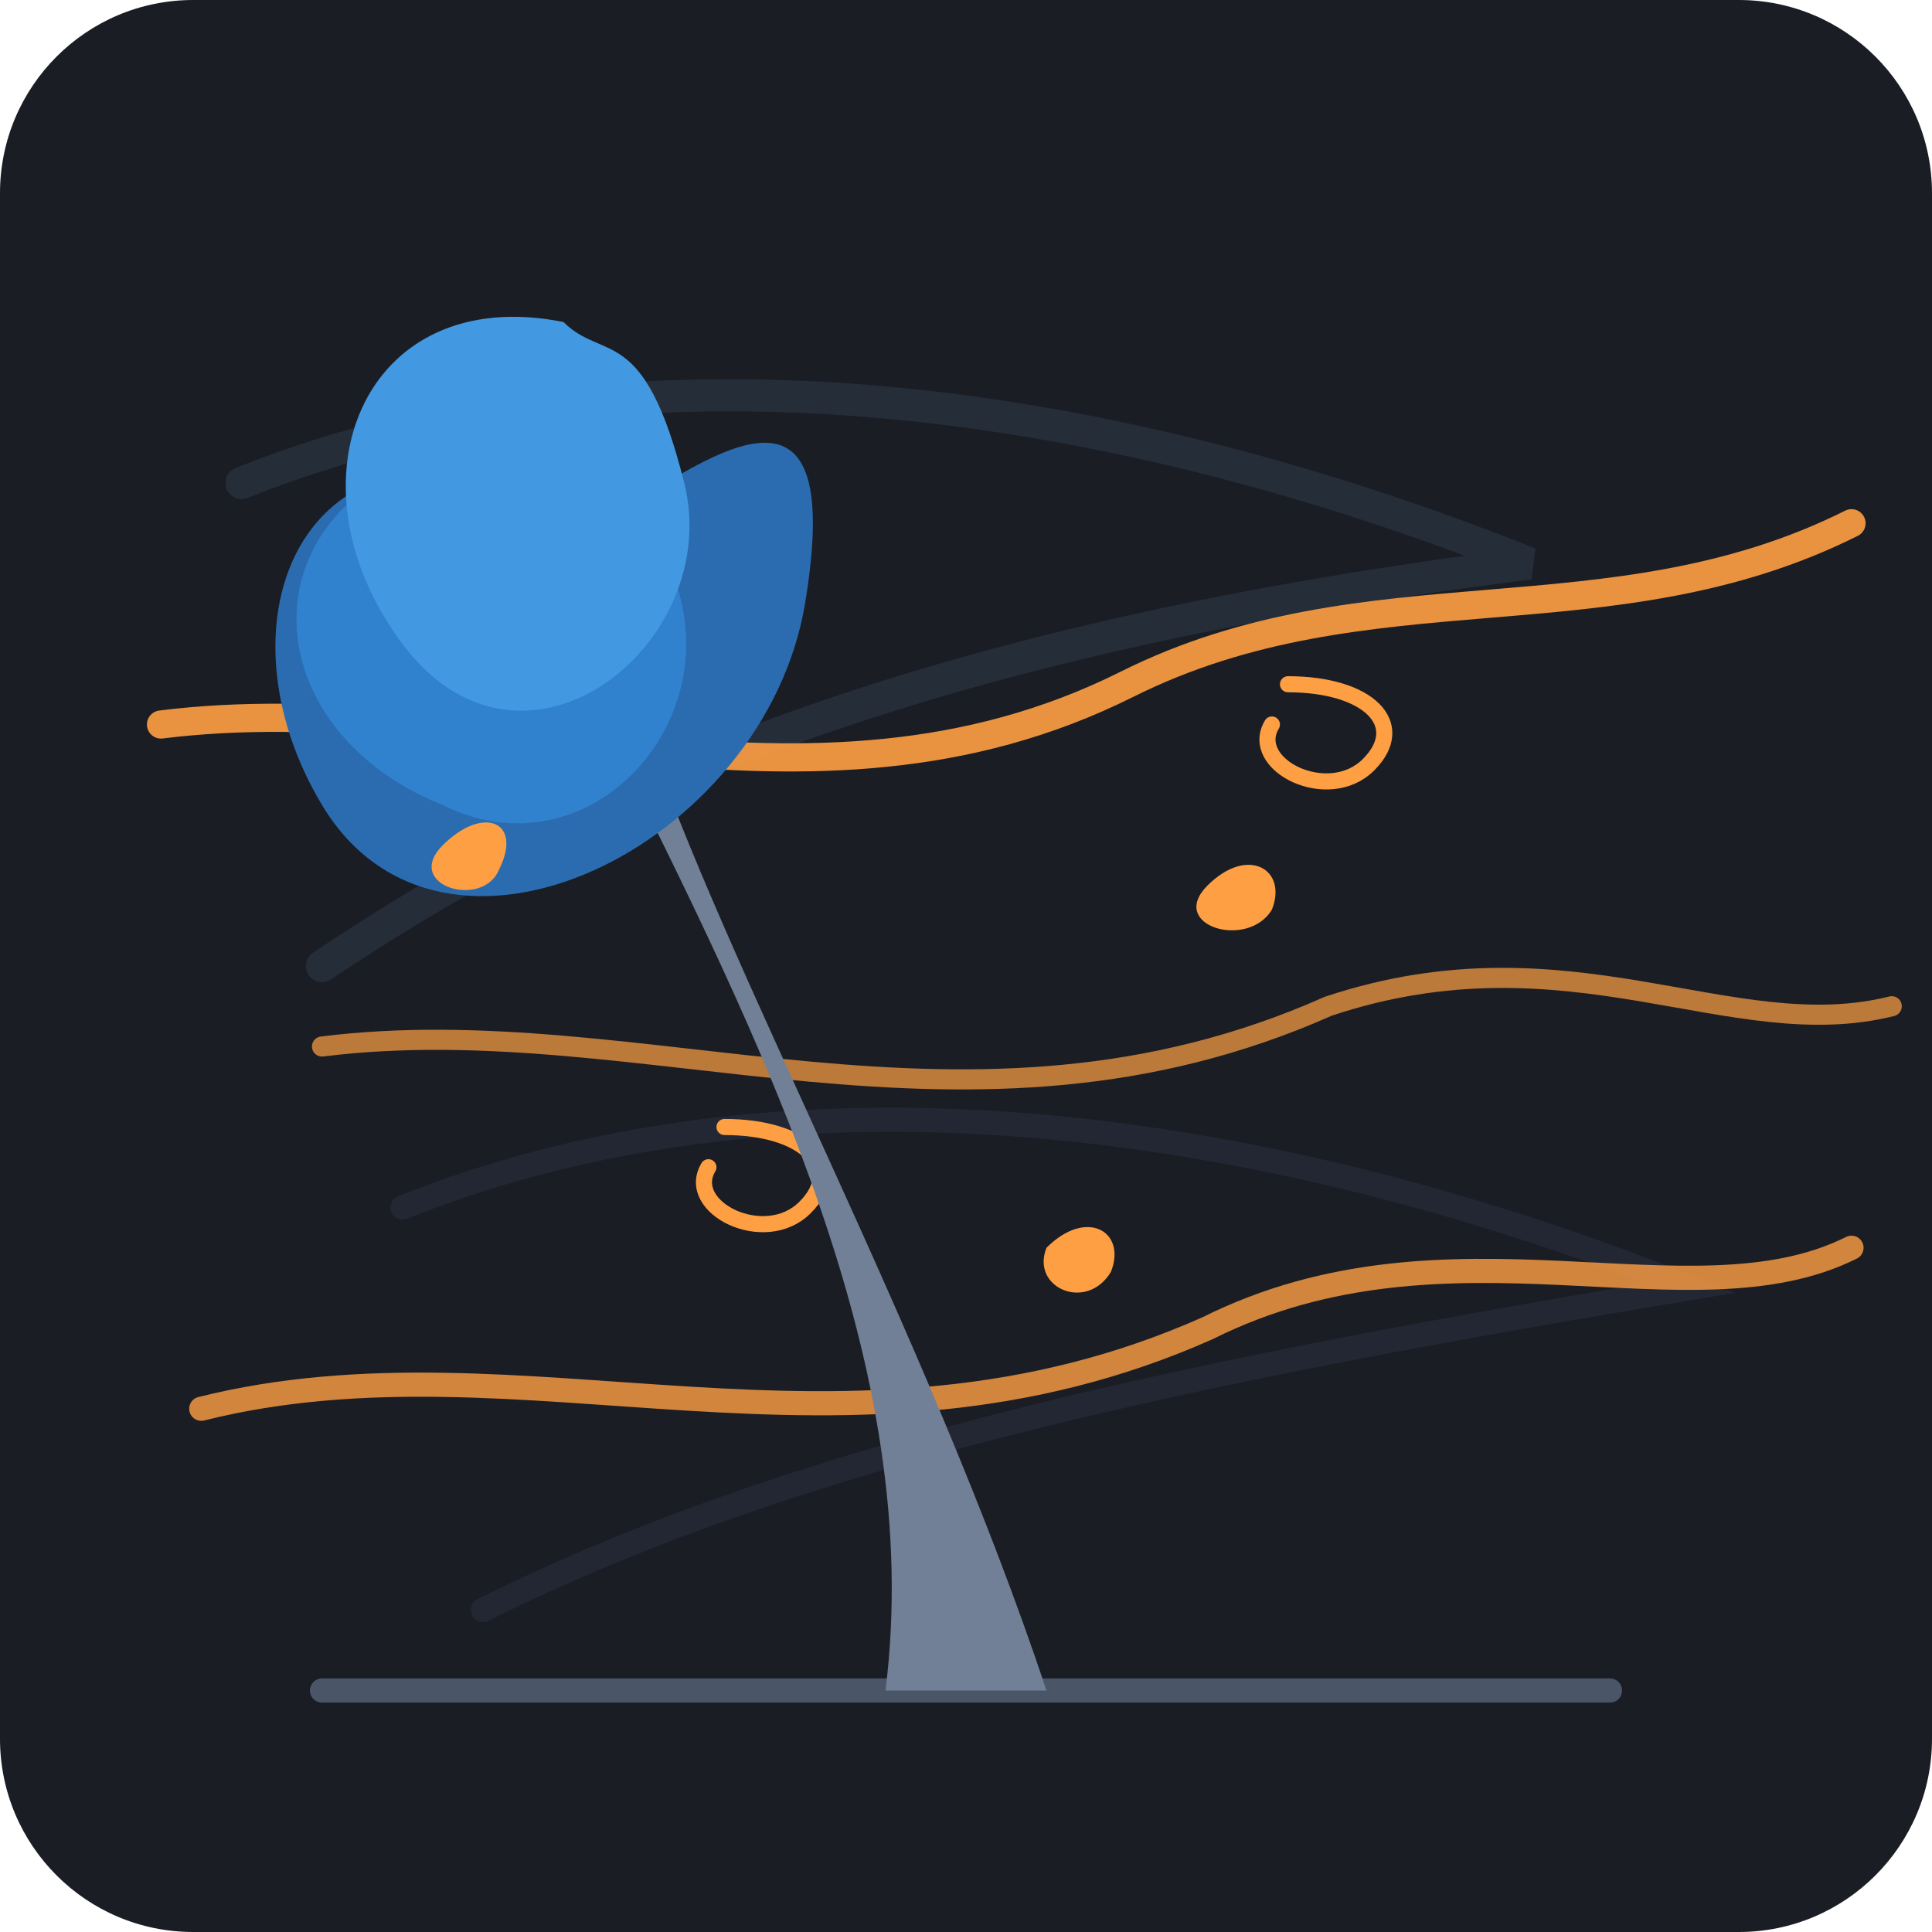
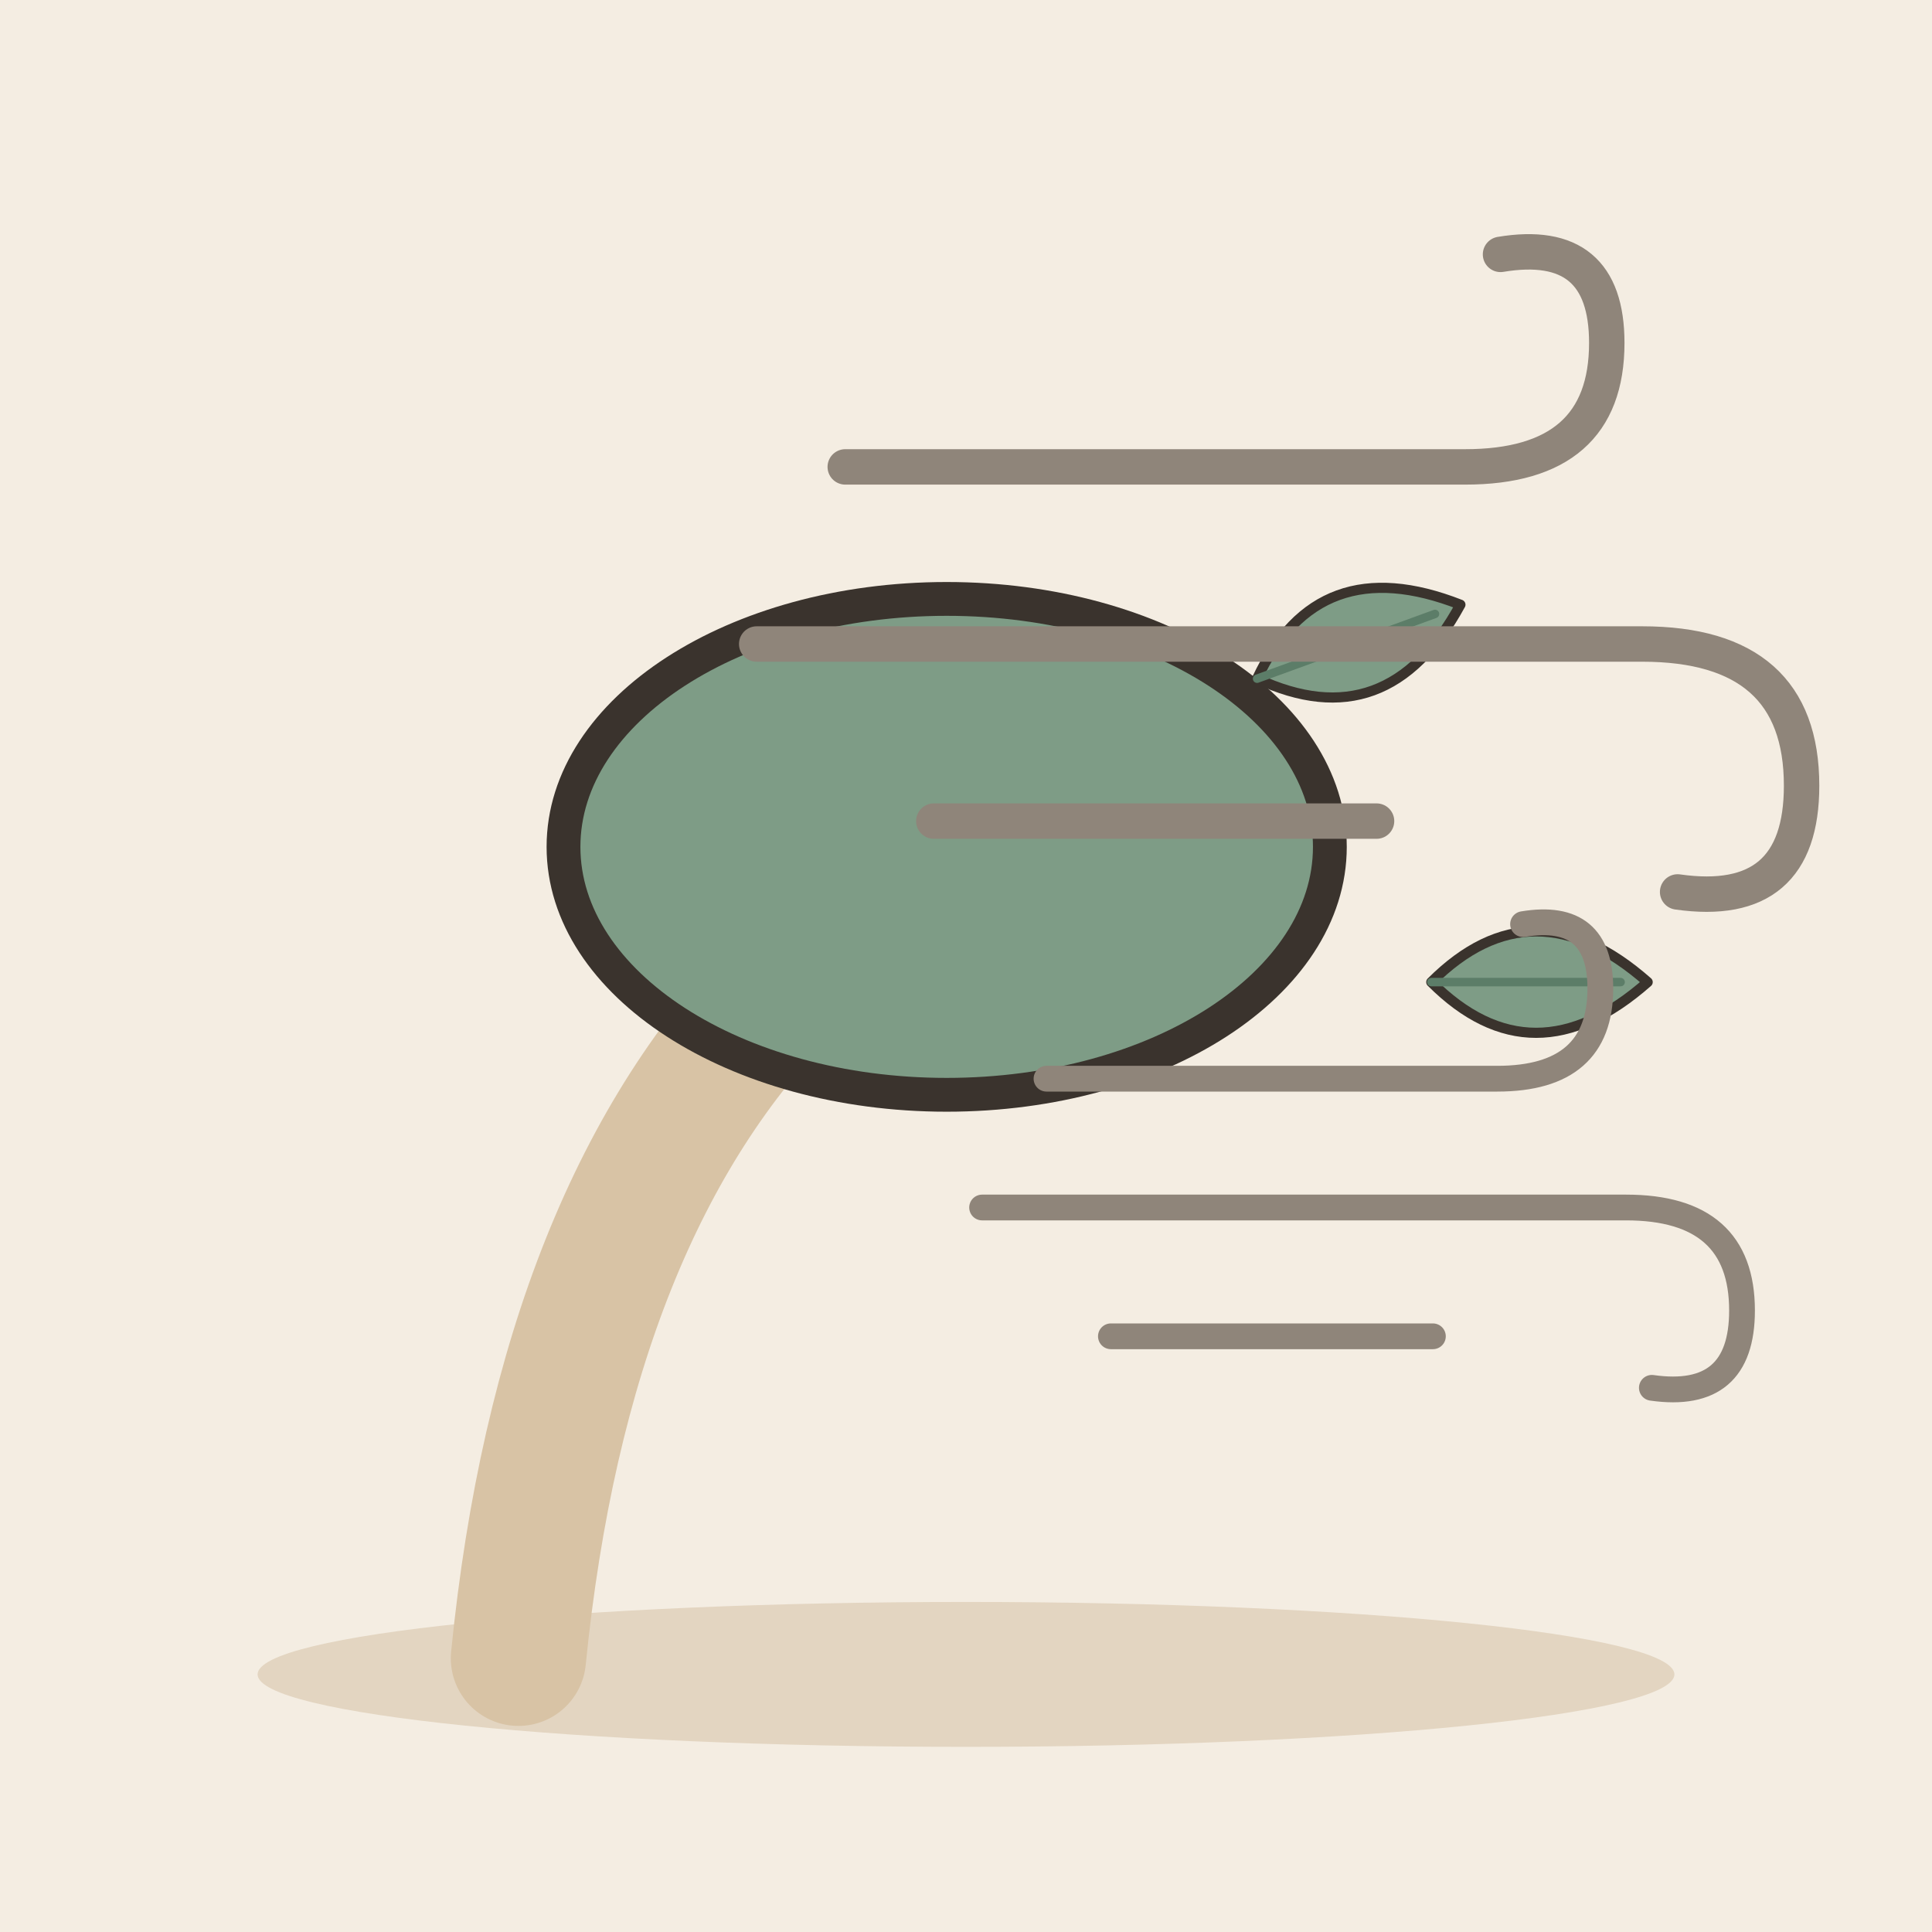
- <svg xmlns="http://www.w3.org/2000/svg" width="240" height="240" viewBox="0 0 240 240">
-   <rect width="240" height="240" rx="24" fill="#1A1D24" />
-   <g transform="translate(120, 120)">
-     <path d="M-90 -60 C-40 -80, 20 -70, 70 -50 C-10 -40, -50 -20, -80 0" fill="none" stroke="#2D3748" stroke-width="4" stroke-linecap="round" opacity="0.6" />
-     <path d="M-70 30 C-20 10, 40 20, 90 40 C30 50, -20 60, -60 80" fill="none" stroke="#2D3748" stroke-width="3" stroke-linecap="round" opacity="0.4" />
-     <path d="M-100 -30 C-60 -35, -20 -15, 20 -35 C50 -50, 80 -40, 110 -55" fill="none" stroke="#FF9F43" stroke-width="3.5" stroke-linecap="round" opacity="0.9" />
-     <path d="M-80 10 C-40 5, 0 25, 45 5 C75 -5, 95 10, 115 5" fill="none" stroke="#FF9F43" stroke-width="2.5" stroke-linecap="round" opacity="0.7" />
-     <path d="M-95 55 C-55 45, -15 65, 30 45 C60 30, 90 45, 110 35" fill="none" stroke="#FF9F43" stroke-width="3" stroke-linecap="round" opacity="0.8" />
-     <path d="M40 -35 C50 -35, 55 -30, 50 -25 C45 -20, 35 -25, 38 -30" fill="none" stroke="#FF9F43" stroke-width="2" stroke-linecap="round" />
-     <path d="M-30 20 C-20 20, -15 25, -20 30 C-25 35, -35 30, -32 25" fill="none" stroke="#FF9F43" stroke-width="2" stroke-linecap="round" />
-     <line x1="-80" y1="90" x2="80" y2="90" stroke="#4A5568" stroke-width="3" stroke-linecap="round" />
-     <path d="M-10 90 C-5 50, -25 10, -45 -30 C-50 -40, -52 -50, -45 -55 C-38 -60, -35 -45, -40 -30 C-30 0, -5 45, 10 90 Z" fill="#718096" />
-     <g transform="translate(-45, -55)">
-       <path d="M0 0 C-35 -20, -50 10, -35 35 C-20 60, 20 40, 25 10 C30 -20, 15 -10, 0 0 Z" fill="#2B6CB0" />
-       <path d="M-15 -10 C-45 -5, -45 25, -20 35 C0 45, 20 20, 5 0 C-5 -10, -10 -15, -15 -10 Z" fill="#3182CE" />
-       <path d="M-5 -25 C-30 -30, -40 -5, -25 15 C-10 35, 15 15, 10 -5 C5 -25, 0 -20, -5 -25 Z" fill="#4299E1" />
+ <svg xmlns="http://www.w3.org/2000/svg" viewBox="0 0 240 240" data-style="editorial">
+   <rect width="240" height="240" fill="#F4EDE2" />
+   <ellipse cx="120" cy="208" rx="88" ry="9" fill="#E3D5C1" />
+   <g transform="translate(70 206) scale(1.4 1.4)">
+     <path d="M-4 0Q0 -40 20 -60" fill="none" stroke="#D8C3A5" stroke-width="12" stroke-linecap="round" stroke-linejoin="round" />
+     <ellipse cx="34" cy="-72" rx="34" ry="22" fill="#7E9C86" stroke="#3A332D" stroke-width="3" stroke-linecap="round" stroke-linejoin="round" />
+     <g transform="translate(70 -90) rotate(70) scale(0.3 0.3)">
+       <path d="M0 30Q-30 0 0 -34Q30 0 0 30Z" fill="#7E9C86" stroke="#3A332D" stroke-width="3" stroke-linecap="round" stroke-linejoin="round" />
+       <path d="M0 30L0 -26" stroke="#5C7D68" stroke-width="2.5" stroke-linecap="round" fill="none" />
    </g>
-     <path d="M30 -10 C35 -15, 40 -12, 38 -7 C35 -2, 25 -5, 30 -10 Z" fill="#FF9F43" />
-     <path d="M-65 -15 C-60 -20, -55 -18, -58 -12 C-60 -7, -70 -10, -65 -15 Z" fill="#FF9F43" />
-     <path d="M10 35 C15 30, 20 33, 18 38 C15 43, 8 40, 10 35 Z" fill="#FF9F43" />
+     <g transform="translate(86 -60) rotate(90) scale(0.3 0.3)">
+       <path d="M0 30Q-30 0 0 -34Q30 0 0 30Z" fill="#7E9C86" stroke="#3A332D" stroke-width="3" stroke-linecap="round" stroke-linejoin="round" />
+       <path d="M0 30L0 -26" stroke="#5C7D68" stroke-width="2.5" stroke-linecap="round" fill="none" />
+     </g>
+   </g>
+   <g transform="translate(160 80) scale(1.1 1.1)">
+     <path d="M-50 -20L20 -20Q36 -20 36 -34Q36 -46 24 -44" fill="none" stroke="#8F857A" stroke-width="4" stroke-linecap="round" stroke-linejoin="round" />
+     <path d="M-60 0L40 0Q58 0 58 16Q58 30 44 28" fill="none" stroke="#8F857A" stroke-width="4" stroke-linecap="round" stroke-linejoin="round" />
+     <path d="M-40 20L10 20" fill="none" stroke="#8F857A" stroke-width="4" stroke-linecap="round" stroke-linejoin="round" />
+   </g>
+   <g transform="translate(170 150) scale(0.8 0.8)">
+     <path d="M-50 -20L20 -20Q36 -20 36 -34Q36 -46 24 -44" fill="none" stroke="#8F857A" stroke-width="4" stroke-linecap="round" stroke-linejoin="round" />
+     <path d="M-60 0L40 0Q58 0 58 16Q58 30 44 28" fill="none" stroke="#8F857A" stroke-width="4" stroke-linecap="round" stroke-linejoin="round" />
+     <path d="M-40 20L10 20" fill="none" stroke="#8F857A" stroke-width="4" stroke-linecap="round" stroke-linejoin="round" />
  </g>
</svg>
